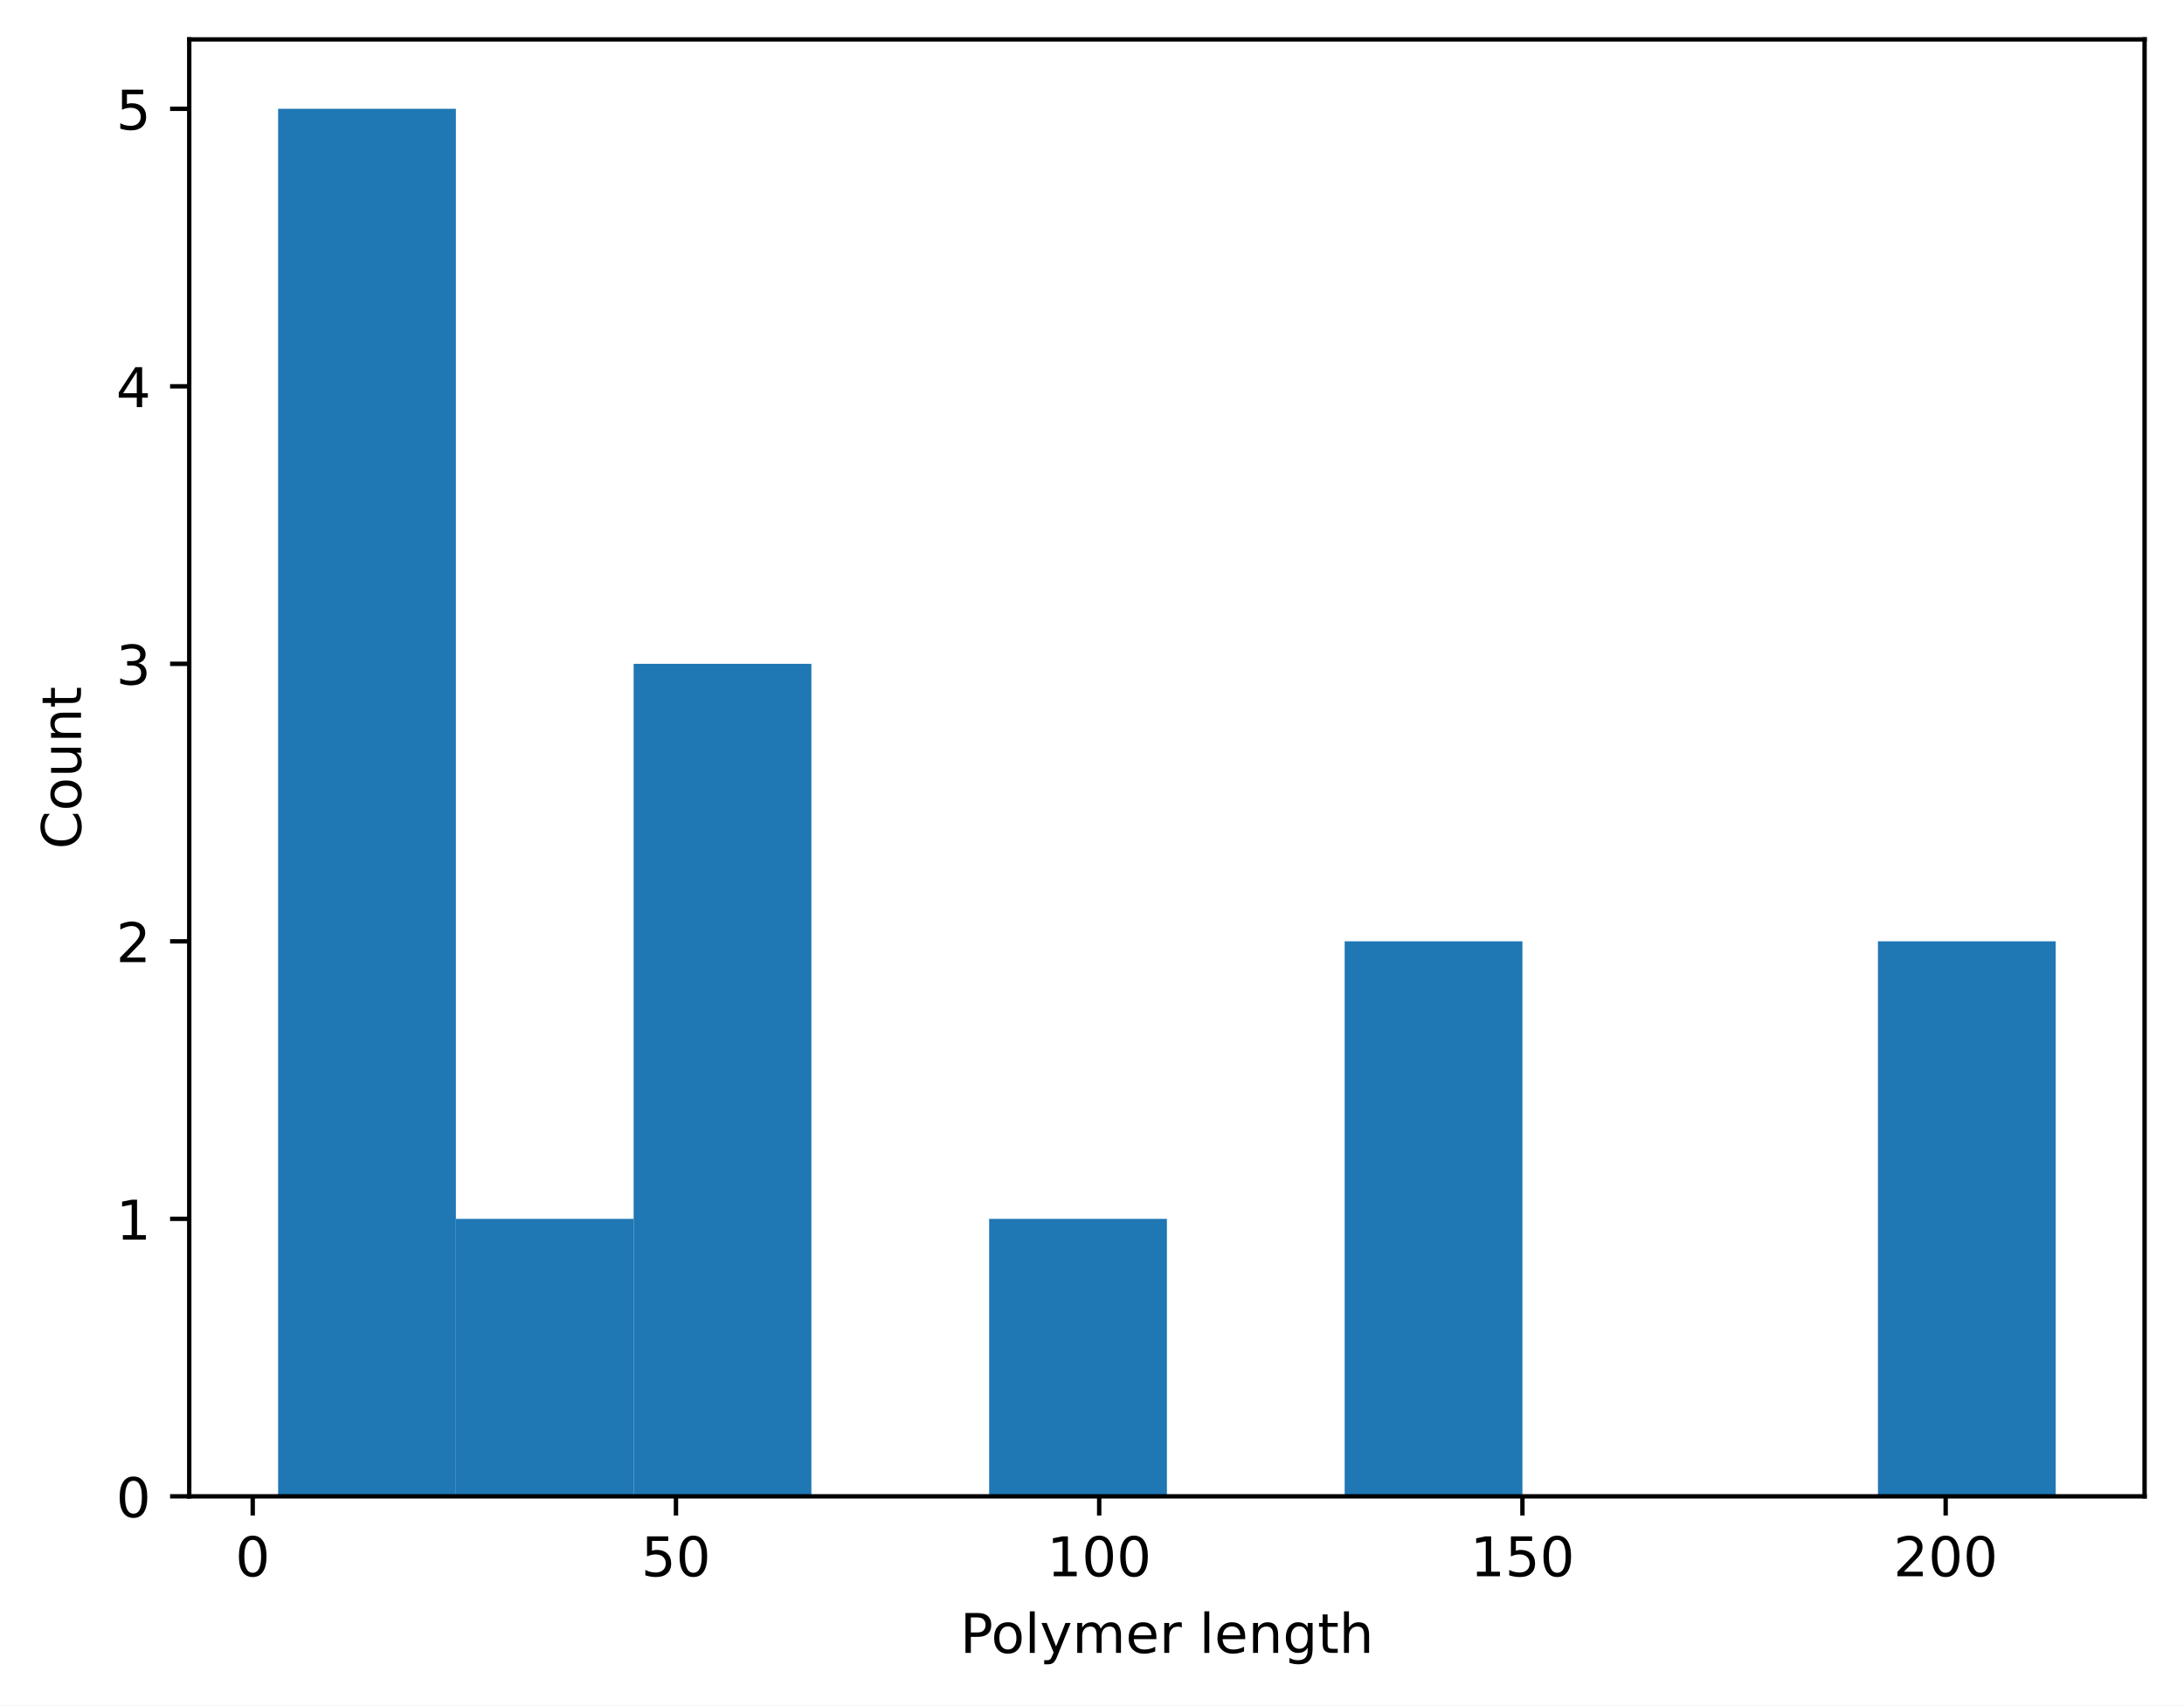
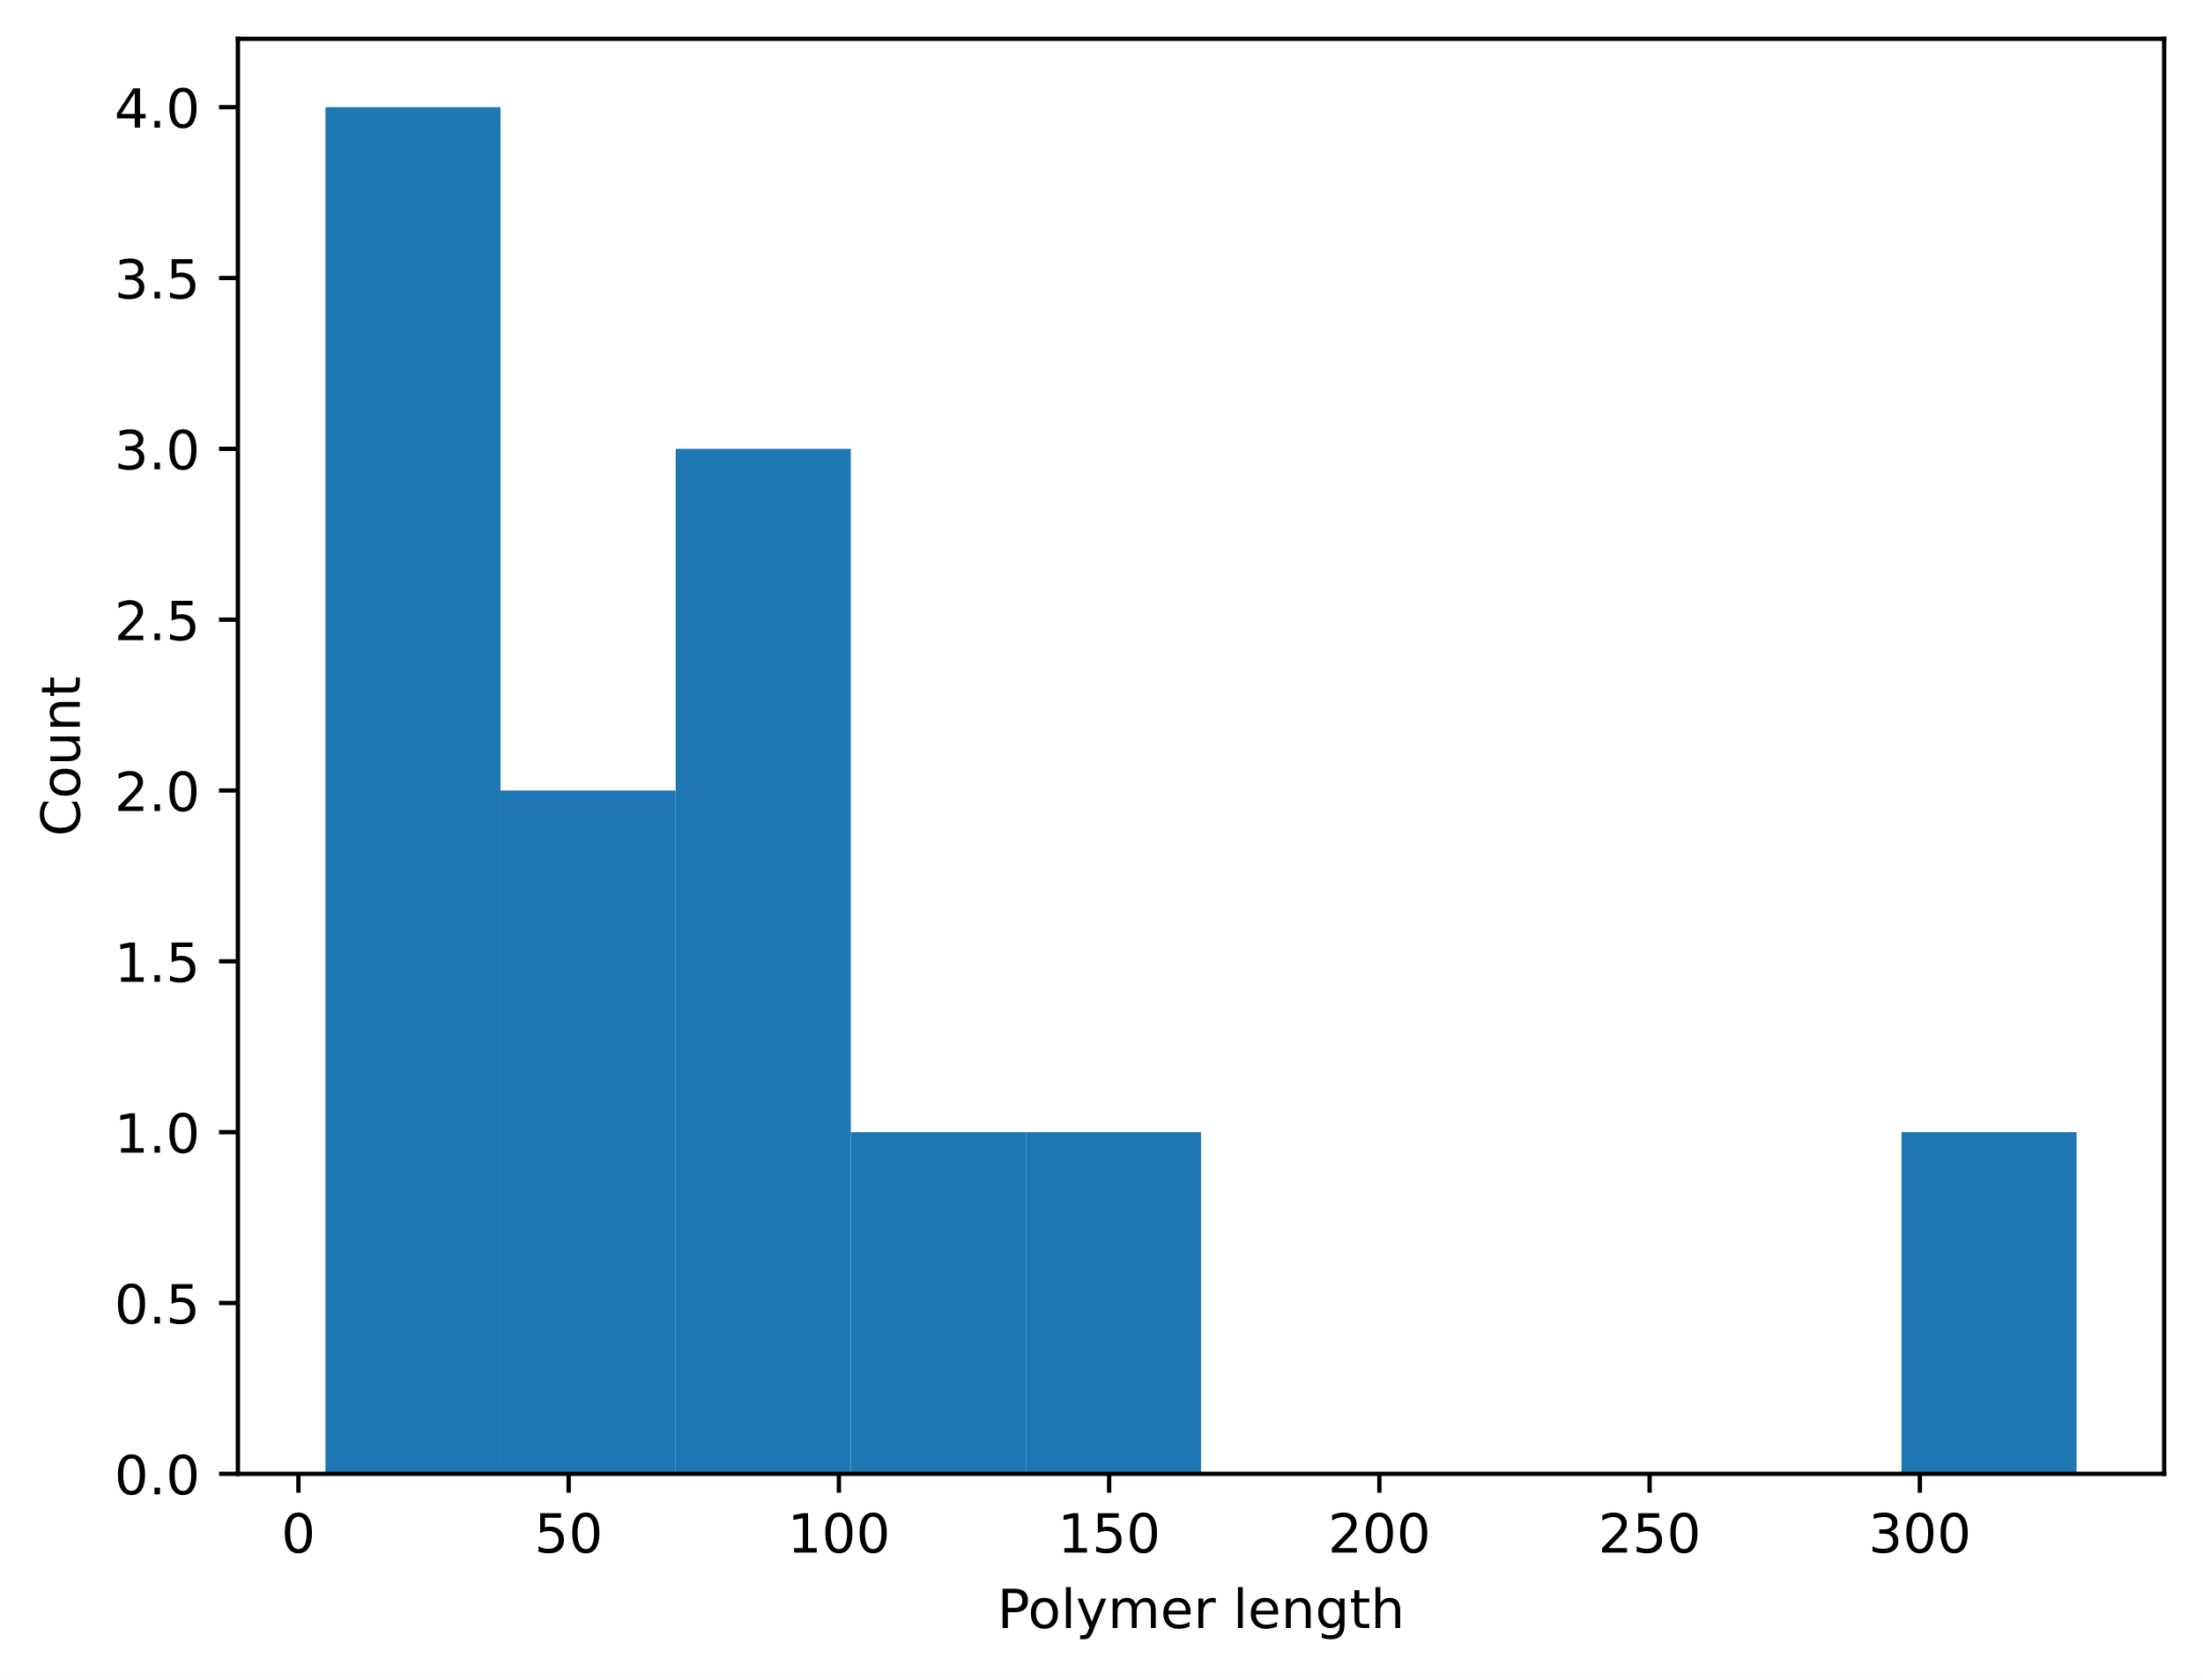
- <svg xmlns="http://www.w3.org/2000/svg" xmlns:xlink="http://www.w3.org/1999/xlink" width="398.882pt" height="311.513pt" viewBox="0 0 398.882 311.513" version="1.1">
+ <svg xmlns="http://www.w3.org/2000/svg" xmlns:xlink="http://www.w3.org/1999/xlink" width="408.423pt" height="311.513pt" viewBox="0 0 408.423 311.513" version="1.1">
  <defs>
    <style type="text/css">*{stroke-linejoin: round; stroke-linecap: butt}</style>
  </defs>
  <g id="figure_1">
    <g id="patch_1">
-       <path d="M 0 311.513  L 398.882 311.513  L 398.882 0  L 0 0  z " style="fill: #ffffff" />
+       <path d="M 0 311.513  L 408.423 311.513  L 408.423 0  L 0 0  z " style="fill: #ffffff" />
    </g>
    <g id="axes_1">
      <g id="patch_2">
-         <path d="M 34.562 273.312  L 391.683 273.312  L 391.683 7.2  L 34.562 7.2  z " style="fill: #ffffff" />
+         <path d="M 44.103 273.312  L 401.223 273.312  L 401.223 7.2  L 44.103 7.2  z " style="fill: #ffffff" />
      </g>
      <g id="patch_3">
-         <path d="M 50.795 273.312  L 83.261 273.312  L 83.261 19.872  L 50.795 19.872  z " clip-path="url(#p959acb5e9b)" style="fill: #1f77b4" />
+         <path d="M 60.336 273.312  L 92.801 273.312  L 92.801 19.872  L 60.336 19.872  z " clip-path="url(#pd0476ff76e)" style="fill: #1f77b4" />
      </g>
      <g id="patch_4">
-         <path d="M 83.261 273.312  L 115.726 273.312  L 115.726 222.624  L 83.261 222.624  z " clip-path="url(#p959acb5e9b)" style="fill: #1f77b4" />
+         <path d="M 92.801 273.312  L 125.267 273.312  L 125.267 146.592  L 92.801 146.592  z " clip-path="url(#pd0476ff76e)" style="fill: #1f77b4" />
      </g>
      <g id="patch_5">
-         <path d="M 115.726 273.312  L 148.192 273.312  L 148.192 121.248  L 115.726 121.248  z " clip-path="url(#p959acb5e9b)" style="fill: #1f77b4" />
+         <path d="M 125.267 273.312  L 157.732 273.312  L 157.732 83.232  L 125.267 83.232  z " clip-path="url(#pd0476ff76e)" style="fill: #1f77b4" />
      </g>
      <g id="patch_6">
-         <path d="M 148.192 273.312  L 180.657 273.312  L 180.657 273.312  L 148.192 273.312  z " clip-path="url(#p959acb5e9b)" style="fill: #1f77b4" />
+         <path d="M 157.732 273.312  L 190.198 273.312  L 190.198 209.952  L 157.732 209.952  z " clip-path="url(#pd0476ff76e)" style="fill: #1f77b4" />
      </g>
      <g id="patch_7">
-         <path d="M 180.657 273.312  L 213.123 273.312  L 213.123 222.624  L 180.657 222.624  z " clip-path="url(#p959acb5e9b)" style="fill: #1f77b4" />
+         <path d="M 190.198 273.312  L 222.663 273.312  L 222.663 209.952  L 190.198 209.952  z " clip-path="url(#pd0476ff76e)" style="fill: #1f77b4" />
      </g>
      <g id="patch_8">
-         <path d="M 213.123 273.312  L 245.588 273.312  L 245.588 273.312  L 213.123 273.312  z " clip-path="url(#p959acb5e9b)" style="fill: #1f77b4" />
+         <path d="M 222.663 273.312  L 255.129 273.312  L 255.129 273.312  L 222.663 273.312  z " clip-path="url(#pd0476ff76e)" style="fill: #1f77b4" />
      </g>
      <g id="patch_9">
-         <path d="M 245.588 273.312  L 278.053 273.312  L 278.053 171.936  L 245.588 171.936  z " clip-path="url(#p959acb5e9b)" style="fill: #1f77b4" />
+         <path d="M 255.129 273.312  L 287.594 273.312  L 287.594 273.312  L 255.129 273.312  z " clip-path="url(#pd0476ff76e)" style="fill: #1f77b4" />
      </g>
      <g id="patch_10">
-         <path d="M 278.053 273.312  L 310.519 273.312  L 310.519 273.312  L 278.053 273.312  z " clip-path="url(#p959acb5e9b)" style="fill: #1f77b4" />
+         <path d="M 287.594 273.312  L 320.059 273.312  L 320.059 273.312  L 287.594 273.312  z " clip-path="url(#pd0476ff76e)" style="fill: #1f77b4" />
      </g>
      <g id="patch_11">
-         <path d="M 310.519 273.312  L 342.984 273.312  L 342.984 273.312  L 310.519 273.312  z " clip-path="url(#p959acb5e9b)" style="fill: #1f77b4" />
+         <path d="M 320.059 273.312  L 352.525 273.312  L 352.525 273.312  L 320.059 273.312  z " clip-path="url(#pd0476ff76e)" style="fill: #1f77b4" />
      </g>
      <g id="patch_12">
-         <path d="M 342.984 273.312  L 375.45 273.312  L 375.45 171.936  L 342.984 171.936  z " clip-path="url(#p959acb5e9b)" style="fill: #1f77b4" />
+         <path d="M 352.525 273.312  L 384.99 273.312  L 384.99 209.952  L 352.525 209.952  z " clip-path="url(#pd0476ff76e)" style="fill: #1f77b4" />
      </g>
      <g id="matplotlib.axis_1">
        <g id="xtick_1">
          <g id="line2d_1">
            <defs>
-               <path id="maa1cc5e129" d="M 0 0  L 0 3.5  " style="stroke: #000000; stroke-width: 0.8" />
+               <path id="m819b91197f" d="M 0 0  L 0 3.5  " style="stroke: #000000; stroke-width: 0.8" />
            </defs>
            <g>
-               <use xlink:href="#maa1cc5e129" x="46.157" y="273.312" style="stroke: #000000; stroke-width: 0.8" />
+               <use xlink:href="#m819b91197f" x="55.326" y="273.312" style="stroke: #000000; stroke-width: 0.8" />
            </g>
          </g>
          <g id="text_1">
-             <g transform="translate(42.97606 287.9097) scale(0.1 -0.1)">
+             <g transform="translate(52.1445 287.9097) scale(0.1 -0.1)">
              <defs>
                <path id="DejaVuSans-13" d="M 2034 4250  Q 1547 4250 1301 3770  Q 1056 3291 1056 2328  Q 1056 1369 1301 889  Q 1547 409 2034 409  Q 2525 409 2770 889  Q 3016 1369 3016 2328  Q 3016 3291 2770 3770  Q 2525 4250 2034 4250  z M 2034 4750  Q 2819 4750 3233 4129  Q 3647 3509 3647 2328  Q 3647 1150 3233 529  Q 2819 -91 2034 -91  Q 1250 -91 836 529  Q 422 1150 422 2328  Q 422 3509 836 4129  Q 1250 4750 2034 4750  z " transform="scale(0.015625)" />
              </defs>
              <use xlink:href="#DejaVuSans-13" />
            </g>
          </g>
        </g>
        <g id="xtick_2">
          <g id="line2d_2">
            <g>
-               <use xlink:href="#maa1cc5e129" x="123.456" y="273.312" style="stroke: #000000; stroke-width: 0.8" />
+               <use xlink:href="#m819b91197f" x="105.427" y="273.312" style="stroke: #000000; stroke-width: 0.8" />
            </g>
          </g>
          <g id="text_2">
-             <g transform="translate(117.0935 287.9097) scale(0.1 -0.1)">
+             <g transform="translate(99.06426 287.9097) scale(0.1 -0.1)">
              <defs>
                <path id="DejaVuSans-18" d="M 691 4666  L 3169 4666  L 3169 4134  L 1269 4134  L 1269 2991  Q 1406 3038 1543 3061  Q 1681 3084 1819 3084  Q 2600 3084 3056 2656  Q 3513 2228 3513 1497  Q 3513 744 3044 326  Q 2575 -91 1722 -91  Q 1428 -91 1123 -41  Q 819 9 494 109  L 494 744  Q 775 591 1075 516  Q 1375 441 1709 441  Q 2250 441 2565 725  Q 2881 1009 2881 1497  Q 2881 1984 2565 2268  Q 2250 2553 1709 2553  Q 1456 2553 1204 2497  Q 953 2441 691 2322  L 691 4666  z " transform="scale(0.015625)" />
              </defs>
              <use xlink:href="#DejaVuSans-18" />
              <use xlink:href="#DejaVuSans-13" transform="translate(63.625 0)" />
            </g>
          </g>
        </g>
        <g id="xtick_3">
          <g id="line2d_3">
            <g>
-               <use xlink:href="#maa1cc5e129" x="200.755" y="273.312" style="stroke: #000000; stroke-width: 0.8" />
+               <use xlink:href="#m819b91197f" x="155.528" y="273.312" style="stroke: #000000; stroke-width: 0.8" />
            </g>
          </g>
          <g id="text_3">
-             <g transform="translate(191.211 287.9097) scale(0.1 -0.1)">
+             <g transform="translate(145.984 287.9097) scale(0.1 -0.1)">
              <defs>
                <path id="DejaVuSans-14" d="M 794 531  L 1825 531  L 1825 4091  L 703 3866  L 703 4441  L 1819 4666  L 2450 4666  L 2450 531  L 3481 531  L 3481 0  L 794 0  L 794 531  z " transform="scale(0.015625)" />
              </defs>
              <use xlink:href="#DejaVuSans-14" />
              <use xlink:href="#DejaVuSans-13" transform="translate(63.625 0)" />
              <use xlink:href="#DejaVuSans-13" transform="translate(127.25 0)" />
            </g>
          </g>
        </g>
        <g id="xtick_4">
          <g id="line2d_4">
            <g>
-               <use xlink:href="#maa1cc5e129" x="278.053" y="273.312" style="stroke: #000000; stroke-width: 0.8" />
+               <use xlink:href="#m819b91197f" x="205.629" y="273.312" style="stroke: #000000; stroke-width: 0.8" />
            </g>
          </g>
          <g id="text_4">
-             <g transform="translate(268.5097 287.9097) scale(0.1 -0.1)">
+             <g transform="translate(196.085 287.9097) scale(0.1 -0.1)">
              <use xlink:href="#DejaVuSans-14" />
              <use xlink:href="#DejaVuSans-18" transform="translate(63.625 0)" />
              <use xlink:href="#DejaVuSans-13" transform="translate(127.25 0)" />
            </g>
          </g>
        </g>
        <g id="xtick_5">
          <g id="line2d_5">
            <g>
-               <use xlink:href="#maa1cc5e129" x="355.352" y="273.312" style="stroke: #000000; stroke-width: 0.8" />
+               <use xlink:href="#m819b91197f" x="255.73" y="273.312" style="stroke: #000000; stroke-width: 0.8" />
            </g>
          </g>
          <g id="text_5">
-             <g transform="translate(345.8084 287.9097) scale(0.1 -0.1)">
+             <g transform="translate(246.186 287.9097) scale(0.1 -0.1)">
              <defs>
                <path id="DejaVuSans-15" d="M 1228 531  L 3431 531  L 3431 0  L 469 0  L 469 531  Q 828 903 1448 1529  Q 2069 2156 2228 2338  Q 2531 2678 2651 2914  Q 2772 3150 2772 3378  Q 2772 3750 2511 3984  Q 2250 4219 1831 4219  Q 1534 4219 1204 4116  Q 875 4013 500 3803  L 500 4441  Q 881 4594 1212 4672  Q 1544 4750 1819 4750  Q 2544 4750 2975 4387  Q 3406 4025 3406 3419  Q 3406 3131 3298 2873  Q 3191 2616 2906 2266  Q 2828 2175 2409 1742  Q 1991 1309 1228 531  z " transform="scale(0.015625)" />
              </defs>
              <use xlink:href="#DejaVuSans-15" />
              <use xlink:href="#DejaVuSans-13" transform="translate(63.625 0)" />
              <use xlink:href="#DejaVuSans-13" transform="translate(127.25 0)" />
            </g>
          </g>
        </g>
-         <g id="text_6">
-           <g transform="translate(175.3491 301.9104) scale(0.1 -0.1)">
+         <g id="xtick_6">
+           <g id="line2d_6">
+             <g>
+               <use xlink:href="#m819b91197f" x="305.831" y="273.312" style="stroke: #000000; stroke-width: 0.8" />
+             </g>
+           </g>
+           <g id="text_6">
+             <g transform="translate(296.2871 287.9097) scale(0.1 -0.1)">
+               <use xlink:href="#DejaVuSans-15" />
+               <use xlink:href="#DejaVuSans-18" transform="translate(63.625 0)" />
+               <use xlink:href="#DejaVuSans-13" transform="translate(127.25 0)" />
+             </g>
+           </g>
+         </g>
+         <g id="xtick_7">
+           <g id="line2d_7">
+             <g>
+               <use xlink:href="#m819b91197f" x="355.932" y="273.312" style="stroke: #000000; stroke-width: 0.8" />
+             </g>
+           </g>
+           <g id="text_7">
+             <g transform="translate(346.3881 287.9097) scale(0.1 -0.1)">
+               <defs>
+                 <path id="DejaVuSans-16" d="M 2597 2516  Q 3050 2419 3304 2112  Q 3559 1806 3559 1356  Q 3559 666 3084 287  Q 2609 -91 1734 -91  Q 1441 -91 1130 -33  Q 819 25 488 141  L 488 750  Q 750 597 1062 519  Q 1375 441 1716 441  Q 2309 441 2620 675  Q 2931 909 2931 1356  Q 2931 1769 2642 2001  Q 2353 2234 1838 2234  L 1294 2234  L 1294 2753  L 1863 2753  Q 2328 2753 2575 2939  Q 2822 3125 2822 3475  Q 2822 3834 2567 4026  Q 2313 4219 1838 4219  Q 1578 4219 1281 4162  Q 984 4106 628 3988  L 628 4550  Q 988 4650 1302 4700  Q 1616 4750 1894 4750  Q 2613 4750 3031 4423  Q 3450 4097 3450 3541  Q 3450 3153 3228 2886  Q 3006 2619 2597 2516  z " transform="scale(0.015625)" />
+               </defs>
+               <use xlink:href="#DejaVuSans-16" />
+               <use xlink:href="#DejaVuSans-13" transform="translate(63.625 0)" />
+               <use xlink:href="#DejaVuSans-13" transform="translate(127.25 0)" />
+             </g>
+           </g>
+         </g>
+         <g id="text_8">
+           <g transform="translate(184.8897 301.9104) scale(0.1 -0.1)">
            <defs>
              <path id="DejaVuSans-33" d="M 1259 4147  L 1259 2394  L 2053 2394  Q 2494 2394 2734 2622  Q 2975 2850 2975 3272  Q 2975 3691 2734 3919  Q 2494 4147 2053 4147  L 1259 4147  z M 628 4666  L 2053 4666  Q 2838 4666 3239 4311  Q 3641 3956 3641 3272  Q 3641 2581 3239 2228  Q 2838 1875 2053 1875  L 1259 1875  L 1259 0  L 628 0  L 628 4666  z " transform="scale(0.015625)" />
              <path id="DejaVuSans-52" d="M 1959 3097  Q 1497 3097 1228 2736  Q 959 2375 959 1747  Q 959 1119 1226 758  Q 1494 397 1959 397  Q 2419 397 2687 759  Q 2956 1122 2956 1747  Q 2956 2369 2687 2733  Q 2419 3097 1959 3097  z M 1959 3584  Q 2709 3584 3137 3096  Q 3566 2609 3566 1747  Q 3566 888 3137 398  Q 2709 -91 1959 -91  Q 1206 -91 779 398  Q 353 888 353 1747  Q 353 2609 779 3096  Q 1206 3584 1959 3584  z " transform="scale(0.015625)" />
              <path id="DejaVuSans-4f" d="M 603 4863  L 1178 4863  L 1178 0  L 603 0  L 603 4863  z " transform="scale(0.015625)" />
              <path id="DejaVuSans-5c" d="M 2059 -325  Q 1816 -950 1584 -1140  Q 1353 -1331 966 -1331  L 506 -1331  L 506 -850  L 844 -850  Q 1081 -850 1212 -737  Q 1344 -625 1503 -206  L 1606 56  L 191 3500  L 800 3500  L 1894 763  L 2988 3500  L 3597 3500  L 2059 -325  z " transform="scale(0.015625)" />
              <path id="DejaVuSans-50" d="M 3328 2828  Q 3544 3216 3844 3400  Q 4144 3584 4550 3584  Q 5097 3584 5394 3201  Q 5691 2819 5691 2113  L 5691 0  L 5113 0  L 5113 2094  Q 5113 2597 4934 2840  Q 4756 3084 4391 3084  Q 3944 3084 3684 2787  Q 3425 2491 3425 1978  L 3425 0  L 2847 0  L 2847 2094  Q 2847 2600 2669 2842  Q 2491 3084 2119 3084  Q 1678 3084 1418 2786  Q 1159 2488 1159 1978  L 1159 0  L 581 0  L 581 3500  L 1159 3500  L 1159 2956  Q 1356 3278 1631 3431  Q 1906 3584 2284 3584  Q 2666 3584 2933 3390  Q 3200 3197 3328 2828  z " transform="scale(0.015625)" />
              <path id="DejaVuSans-48" d="M 3597 1894  L 3597 1613  L 953 1613  Q 991 1019 1311 708  Q 1631 397 2203 397  Q 2534 397 2845 478  Q 3156 559 3463 722  L 3463 178  Q 3153 47 2828 -22  Q 2503 -91 2169 -91  Q 1331 -91 842 396  Q 353 884 353 1716  Q 353 2575 817 3079  Q 1281 3584 2069 3584  Q 2775 3584 3186 3129  Q 3597 2675 3597 1894  z M 3022 2063  Q 3016 2534 2758 2815  Q 2500 3097 2075 3097  Q 1594 3097 1305 2825  Q 1016 2553 972 2059  L 3022 2063  z " transform="scale(0.015625)" />
              <path id="DejaVuSans-55" d="M 2631 2963  Q 2534 3019 2420 3045  Q 2306 3072 2169 3072  Q 1681 3072 1420 2755  Q 1159 2438 1159 1844  L 1159 0  L 581 0  L 581 3500  L 1159 3500  L 1159 2956  Q 1341 3275 1631 3429  Q 1922 3584 2338 3584  Q 2397 3584 2469 3576  Q 2541 3569 2628 3553  L 2631 2963  z " transform="scale(0.015625)" />
              <path id="DejaVuSans-3" transform="scale(0.015625)" />
              <path id="DejaVuSans-51" d="M 3513 2113  L 3513 0  L 2938 0  L 2938 2094  Q 2938 2591 2744 2837  Q 2550 3084 2163 3084  Q 1697 3084 1428 2787  Q 1159 2491 1159 1978  L 1159 0  L 581 0  L 581 3500  L 1159 3500  L 1159 2956  Q 1366 3272 1645 3428  Q 1925 3584 2291 3584  Q 2894 3584 3203 3211  Q 3513 2838 3513 2113  z " transform="scale(0.015625)" />
              <path id="DejaVuSans-4a" d="M 2906 1791  Q 2906 2416 2648 2759  Q 2391 3103 1925 3103  Q 1463 3103 1205 2759  Q 947 2416 947 1791  Q 947 1169 1205 825  Q 1463 481 1925 481  Q 2391 481 2648 825  Q 2906 1169 2906 1791  z M 3481 434  Q 3481 -459 3084 -895  Q 2688 -1331 1869 -1331  Q 1566 -1331 1297 -1286  Q 1028 -1241 775 -1147  L 775 -588  Q 1028 -725 1275 -790  Q 1522 -856 1778 -856  Q 2344 -856 2625 -561  Q 2906 -266 2906 331  L 2906 616  Q 2728 306 2450 153  Q 2172 0 1784 0  Q 1141 0 747 490  Q 353 981 353 1791  Q 353 2603 747 3093  Q 1141 3584 1784 3584  Q 2172 3584 2450 3431  Q 2728 3278 2906 2969  L 2906 3500  L 3481 3500  L 3481 434  z " transform="scale(0.015625)" />
              <path id="DejaVuSans-57" d="M 1172 4494  L 1172 3500  L 2356 3500  L 2356 3053  L 1172 3053  L 1172 1153  Q 1172 725 1289 603  Q 1406 481 1766 481  L 2356 481  L 2356 0  L 1766 0  Q 1100 0 847 248  Q 594 497 594 1153  L 594 3053  L 172 3053  L 172 3500  L 594 3500  L 594 4494  L 1172 4494  z " transform="scale(0.015625)" />
              <path id="DejaVuSans-4b" d="M 3513 2113  L 3513 0  L 2938 0  L 2938 2094  Q 2938 2591 2744 2837  Q 2550 3084 2163 3084  Q 1697 3084 1428 2787  Q 1159 2491 1159 1978  L 1159 0  L 581 0  L 581 4863  L 1159 4863  L 1159 2956  Q 1366 3272 1645 3428  Q 1925 3584 2291 3584  Q 2894 3584 3203 3211  Q 3513 2838 3513 2113  z " transform="scale(0.015625)" />
            </defs>
            <use xlink:href="#DejaVuSans-33" />
            <use xlink:href="#DejaVuSans-52" transform="translate(56.73438 0)" />
            <use xlink:href="#DejaVuSans-4f" transform="translate(117.9219 0)" />
            <use xlink:href="#DejaVuSans-5c" transform="translate(145.7031 0)" />
            <use xlink:href="#DejaVuSans-50" transform="translate(204.8906 0)" />
            <use xlink:href="#DejaVuSans-48" transform="translate(302.2969 0)" />
            <use xlink:href="#DejaVuSans-55" transform="translate(363.8281 0)" />
            <use xlink:href="#DejaVuSans-3" transform="translate(404.9375 0)" />
            <use xlink:href="#DejaVuSans-4f" transform="translate(436.7188 0)" />
            <use xlink:href="#DejaVuSans-48" transform="translate(464.5 0)" />
            <use xlink:href="#DejaVuSans-51" transform="translate(526.0312 0)" />
            <use xlink:href="#DejaVuSans-4a" transform="translate(589.4062 0)" />
            <use xlink:href="#DejaVuSans-57" transform="translate(652.8906 0)" />
            <use xlink:href="#DejaVuSans-4b" transform="translate(692.0938 0)" />
          </g>
        </g>
      </g>
      <g id="matplotlib.axis_2">
        <g id="ytick_1">
-           <g id="line2d_6">
+           <g id="line2d_8">
            <defs>
-               <path id="md8d22c09ed" d="M 0 0  L -3.5 0  " style="stroke: #000000; stroke-width: 0.8" />
+               <path id="m614cf4f760" d="M 0 0  L -3.5 0  " style="stroke: #000000; stroke-width: 0.8" />
            </defs>
            <g>
-               <use xlink:href="#md8d22c09ed" x="34.562" y="273.312" style="stroke: #000000; stroke-width: 0.8" />
-             </g>
-           </g>
-           <g id="text_7">
+               <use xlink:href="#m614cf4f760" x="44.103" y="273.312" style="stroke: #000000; stroke-width: 0.8" />
+             </g>
+           </g>
+           <g id="text_9">
            <g transform="translate(21.2 277.1108) scale(0.1 -0.1)">
+               <defs>
+                 <path id="DejaVuSans-11" d="M 684 794  L 1344 794  L 1344 0  L 684 0  L 684 794  z " transform="scale(0.015625)" />
+               </defs>
              <use xlink:href="#DejaVuSans-13" />
+               <use xlink:href="#DejaVuSans-11" transform="translate(63.625 0)" />
+               <use xlink:href="#DejaVuSans-13" transform="translate(95.40625 0)" />
            </g>
          </g>
        </g>
        <g id="ytick_2">
-           <g id="line2d_7">
-             <g>
-               <use xlink:href="#md8d22c09ed" x="34.562" y="222.624" style="stroke: #000000; stroke-width: 0.8" />
-             </g>
-           </g>
-           <g id="text_8">
-             <g transform="translate(21.2 226.4228) scale(0.1 -0.1)">
+           <g id="line2d_9">
+             <g>
+               <use xlink:href="#m614cf4f760" x="44.103" y="241.632" style="stroke: #000000; stroke-width: 0.8" />
+             </g>
+           </g>
+           <g id="text_10">
+             <g transform="translate(21.2 245.4308) scale(0.1 -0.1)">
+               <use xlink:href="#DejaVuSans-13" />
+               <use xlink:href="#DejaVuSans-11" transform="translate(63.625 0)" />
+               <use xlink:href="#DejaVuSans-18" transform="translate(95.40625 0)" />
+             </g>
+           </g>
+         </g>
+         <g id="ytick_3">
+           <g id="line2d_10">
+             <g>
+               <use xlink:href="#m614cf4f760" x="44.103" y="209.952" style="stroke: #000000; stroke-width: 0.8" />
+             </g>
+           </g>
+           <g id="text_11">
+             <g transform="translate(21.2 213.7508) scale(0.1 -0.1)">
              <use xlink:href="#DejaVuSans-14" />
-             </g>
-           </g>
-         </g>
-         <g id="ytick_3">
-           <g id="line2d_8">
-             <g>
-               <use xlink:href="#md8d22c09ed" x="34.562" y="171.936" style="stroke: #000000; stroke-width: 0.8" />
-             </g>
-           </g>
-           <g id="text_9">
-             <g transform="translate(21.2 175.7348) scale(0.1 -0.1)">
+               <use xlink:href="#DejaVuSans-11" transform="translate(63.625 0)" />
+               <use xlink:href="#DejaVuSans-13" transform="translate(95.40625 0)" />
+             </g>
+           </g>
+         </g>
+         <g id="ytick_4">
+           <g id="line2d_11">
+             <g>
+               <use xlink:href="#m614cf4f760" x="44.103" y="178.272" style="stroke: #000000; stroke-width: 0.8" />
+             </g>
+           </g>
+           <g id="text_12">
+             <g transform="translate(21.2 182.0708) scale(0.1 -0.1)">
+               <use xlink:href="#DejaVuSans-14" />
+               <use xlink:href="#DejaVuSans-11" transform="translate(63.625 0)" />
+               <use xlink:href="#DejaVuSans-18" transform="translate(95.40625 0)" />
+             </g>
+           </g>
+         </g>
+         <g id="ytick_5">
+           <g id="line2d_12">
+             <g>
+               <use xlink:href="#m614cf4f760" x="44.103" y="146.592" style="stroke: #000000; stroke-width: 0.8" />
+             </g>
+           </g>
+           <g id="text_13">
+             <g transform="translate(21.2 150.3908) scale(0.1 -0.1)">
              <use xlink:href="#DejaVuSans-15" />
-             </g>
-           </g>
-         </g>
-         <g id="ytick_4">
-           <g id="line2d_9">
-             <g>
-               <use xlink:href="#md8d22c09ed" x="34.562" y="121.248" style="stroke: #000000; stroke-width: 0.8" />
-             </g>
-           </g>
-           <g id="text_10">
-             <g transform="translate(21.2 125.0468) scale(0.1 -0.1)">
-               <defs>
-                 <path id="DejaVuSans-16" d="M 2597 2516  Q 3050 2419 3304 2112  Q 3559 1806 3559 1356  Q 3559 666 3084 287  Q 2609 -91 1734 -91  Q 1441 -91 1130 -33  Q 819 25 488 141  L 488 750  Q 750 597 1062 519  Q 1375 441 1716 441  Q 2309 441 2620 675  Q 2931 909 2931 1356  Q 2931 1769 2642 2001  Q 2353 2234 1838 2234  L 1294 2234  L 1294 2753  L 1863 2753  Q 2328 2753 2575 2939  Q 2822 3125 2822 3475  Q 2822 3834 2567 4026  Q 2313 4219 1838 4219  Q 1578 4219 1281 4162  Q 984 4106 628 3988  L 628 4550  Q 988 4650 1302 4700  Q 1616 4750 1894 4750  Q 2613 4750 3031 4423  Q 3450 4097 3450 3541  Q 3450 3153 3228 2886  Q 3006 2619 2597 2516  z " transform="scale(0.015625)" />
-               </defs>
+               <use xlink:href="#DejaVuSans-11" transform="translate(63.625 0)" />
+               <use xlink:href="#DejaVuSans-13" transform="translate(95.40625 0)" />
+             </g>
+           </g>
+         </g>
+         <g id="ytick_6">
+           <g id="line2d_13">
+             <g>
+               <use xlink:href="#m614cf4f760" x="44.103" y="114.912" style="stroke: #000000; stroke-width: 0.8" />
+             </g>
+           </g>
+           <g id="text_14">
+             <g transform="translate(21.2 118.7108) scale(0.1 -0.1)">
+               <use xlink:href="#DejaVuSans-15" />
+               <use xlink:href="#DejaVuSans-11" transform="translate(63.625 0)" />
+               <use xlink:href="#DejaVuSans-18" transform="translate(95.40625 0)" />
+             </g>
+           </g>
+         </g>
+         <g id="ytick_7">
+           <g id="line2d_14">
+             <g>
+               <use xlink:href="#m614cf4f760" x="44.103" y="83.232" style="stroke: #000000; stroke-width: 0.8" />
+             </g>
+           </g>
+           <g id="text_15">
+             <g transform="translate(21.2 87.03083) scale(0.1 -0.1)">
              <use xlink:href="#DejaVuSans-16" />
-             </g>
-           </g>
-         </g>
-         <g id="ytick_5">
-           <g id="line2d_10">
-             <g>
-               <use xlink:href="#md8d22c09ed" x="34.562" y="70.56" style="stroke: #000000; stroke-width: 0.8" />
-             </g>
-           </g>
-           <g id="text_11">
-             <g transform="translate(21.2 74.35883) scale(0.1 -0.1)">
+               <use xlink:href="#DejaVuSans-11" transform="translate(63.625 0)" />
+               <use xlink:href="#DejaVuSans-13" transform="translate(95.40625 0)" />
+             </g>
+           </g>
+         </g>
+         <g id="ytick_8">
+           <g id="line2d_15">
+             <g>
+               <use xlink:href="#m614cf4f760" x="44.103" y="51.552" style="stroke: #000000; stroke-width: 0.8" />
+             </g>
+           </g>
+           <g id="text_16">
+             <g transform="translate(21.2 55.35083) scale(0.1 -0.1)">
+               <use xlink:href="#DejaVuSans-16" />
+               <use xlink:href="#DejaVuSans-11" transform="translate(63.625 0)" />
+               <use xlink:href="#DejaVuSans-18" transform="translate(95.40625 0)" />
+             </g>
+           </g>
+         </g>
+         <g id="ytick_9">
+           <g id="line2d_16">
+             <g>
+               <use xlink:href="#m614cf4f760" x="44.103" y="19.872" style="stroke: #000000; stroke-width: 0.8" />
+             </g>
+           </g>
+           <g id="text_17">
+             <g transform="translate(21.2 23.67083) scale(0.1 -0.1)">
              <defs>
                <path id="DejaVuSans-17" d="M 2419 4116  L 825 1625  L 2419 1625  L 2419 4116  z M 2253 4666  L 3047 4666  L 3047 1625  L 3713 1625  L 3713 1100  L 3047 1100  L 3047 0  L 2419 0  L 2419 1100  L 313 1100  L 313 1709  L 2253 4666  z " transform="scale(0.015625)" />
              </defs>
              <use xlink:href="#DejaVuSans-17" />
-             </g>
-           </g>
-         </g>
-         <g id="ytick_6">
-           <g id="line2d_11">
-             <g>
-               <use xlink:href="#md8d22c09ed" x="34.562" y="19.872" style="stroke: #000000; stroke-width: 0.8" />
-             </g>
-           </g>
-           <g id="text_12">
-             <g transform="translate(21.2 23.67083) scale(0.1 -0.1)">
-               <use xlink:href="#DejaVuSans-18" />
-             </g>
-           </g>
-         </g>
-         <g id="text_13">
+               <use xlink:href="#DejaVuSans-11" transform="translate(63.625 0)" />
+               <use xlink:href="#DejaVuSans-13" transform="translate(95.40625 0)" />
+             </g>
+           </g>
+         </g>
+         <g id="text_18">
          <g transform="translate(14.79766 155.1044) rotate(-90) scale(0.1 -0.1)">
            <defs>
              <path id="DejaVuSans-26" d="M 4122 4306  L 4122 3641  Q 3803 3938 3442 4084  Q 3081 4231 2675 4231  Q 1875 4231 1450 3742  Q 1025 3253 1025 2328  Q 1025 1406 1450 917  Q 1875 428 2675 428  Q 3081 428 3442 575  Q 3803 722 4122 1019  L 4122 359  Q 3791 134 3420 21  Q 3050 -91 2638 -91  Q 1578 -91 968 557  Q 359 1206 359 2328  Q 359 3453 968 4101  Q 1578 4750 2638 4750  Q 3056 4750 3426 4639  Q 3797 4528 4122 4306  z " transform="scale(0.015625)" />
              <path id="DejaVuSans-58" d="M 544 1381  L 544 3500  L 1119 3500  L 1119 1403  Q 1119 906 1312 657  Q 1506 409 1894 409  Q 2359 409 2629 706  Q 2900 1003 2900 1516  L 2900 3500  L 3475 3500  L 3475 0  L 2900 0  L 2900 538  Q 2691 219 2414 64  Q 2138 -91 1772 -91  Q 1169 -91 856 284  Q 544 659 544 1381  z M 1991 3584  L 1991 3584  z " transform="scale(0.015625)" />
            </defs>
            <use xlink:href="#DejaVuSans-26" />
            <use xlink:href="#DejaVuSans-52" transform="translate(69.82812 0)" />
            <use xlink:href="#DejaVuSans-58" transform="translate(131.0156 0)" />
            <use xlink:href="#DejaVuSans-51" transform="translate(194.3906 0)" />
            <use xlink:href="#DejaVuSans-57" transform="translate(257.7656 0)" />
          </g>
        </g>
      </g>
      <g id="patch_13">
-         <path d="M 34.562 273.312  L 34.562 7.2  " style="fill: none; stroke: #000000; stroke-width: 0.8; stroke-linejoin: miter; stroke-linecap: square" />
+         <path d="M 44.103 273.312  L 44.103 7.2  " style="fill: none; stroke: #000000; stroke-width: 0.8; stroke-linejoin: miter; stroke-linecap: square" />
      </g>
      <g id="patch_14">
-         <path d="M 391.683 273.312  L 391.683 7.2  " style="fill: none; stroke: #000000; stroke-width: 0.8; stroke-linejoin: miter; stroke-linecap: square" />
+         <path d="M 401.223 273.312  L 401.223 7.2  " style="fill: none; stroke: #000000; stroke-width: 0.8; stroke-linejoin: miter; stroke-linecap: square" />
      </g>
      <g id="patch_15">
-         <path d="M 34.562 273.312  L 391.683 273.312  " style="fill: none; stroke: #000000; stroke-width: 0.8; stroke-linejoin: miter; stroke-linecap: square" />
+         <path d="M 44.103 273.312  L 401.223 273.312  " style="fill: none; stroke: #000000; stroke-width: 0.8; stroke-linejoin: miter; stroke-linecap: square" />
      </g>
      <g id="patch_16">
-         <path d="M 34.562 7.2  L 391.683 7.2  " style="fill: none; stroke: #000000; stroke-width: 0.8; stroke-linejoin: miter; stroke-linecap: square" />
+         <path d="M 44.103 7.2  L 401.223 7.2  " style="fill: none; stroke: #000000; stroke-width: 0.8; stroke-linejoin: miter; stroke-linecap: square" />
      </g>
    </g>
  </g>
  <defs>
-     <clipPath id="p959acb5e9b">
-       <rect x="34.562" y="7.2" width="357.12" height="266.112" />
+     <clipPath id="pd0476ff76e">
+       <rect x="44.103" y="7.2" width="357.12" height="266.112" />
    </clipPath>
  </defs>
</svg>
